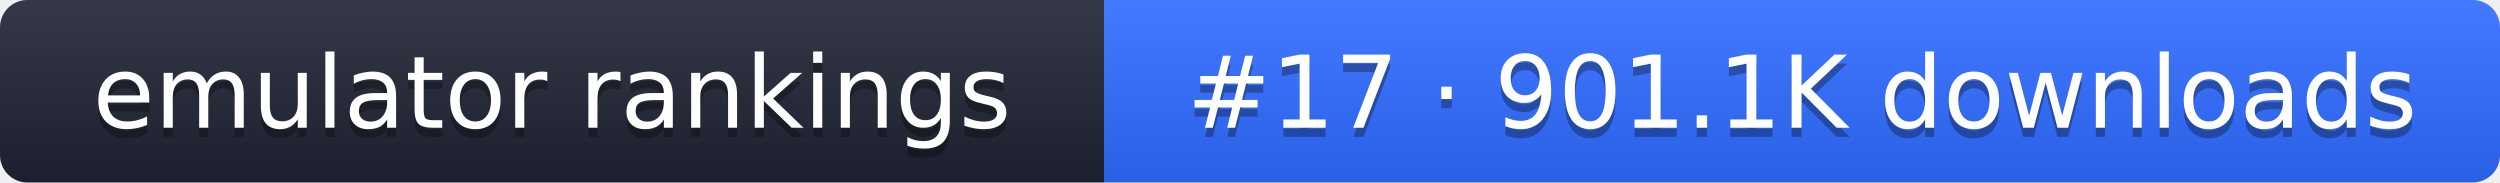
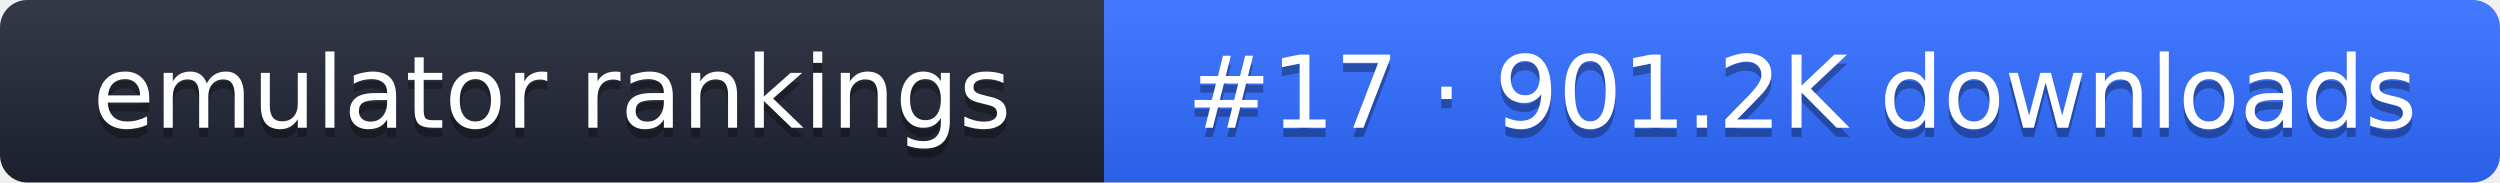
- <svg xmlns="http://www.w3.org/2000/svg" width="274" height="20" role="img" aria-label="emulator rankings: #17 · 901.1K downloads">
+ <svg xmlns="http://www.w3.org/2000/svg" width="274" height="20" role="img" aria-label="emulator rankings: #17 · 901.2K downloads">
  <linearGradient id="g" x2="0" y2="100%">
    <stop offset="0" stop-color="#fff" stop-opacity=".1" />
    <stop offset="1" stop-opacity=".1" />
  </linearGradient>
  <clipPath id="r">
    <rect width="274" height="20" rx="3" fill="#fff" />
  </clipPath>
  <g clip-path="url(#r)">
    <rect width="121" height="20" fill="#1f2433" />
    <rect x="121" width="153" height="20" fill="#2f6bff" />
    <rect width="274" height="20" fill="url(#g)" />
  </g>
  <g fill="#fff" text-anchor="middle" font-family="Verdana,DejaVu Sans,sans-serif" font-size="11">
    <text x="60.5" y="15" fill="#010101" fill-opacity=".3">emulator rankings</text>
    <text x="60.5" y="14">emulator rankings</text>
-     <text x="197.5" y="15" fill="#010101" fill-opacity=".3">#17 · 901.1K downloads</text>
-     <text x="197.5" y="14">#17 · 901.1K downloads</text>
+     <text x="197.5" y="15" fill="#010101" fill-opacity=".3">#17 · 901.2K downloads</text>
+     <text x="197.5" y="14">#17 · 901.2K downloads</text>
  </g>
</svg>
